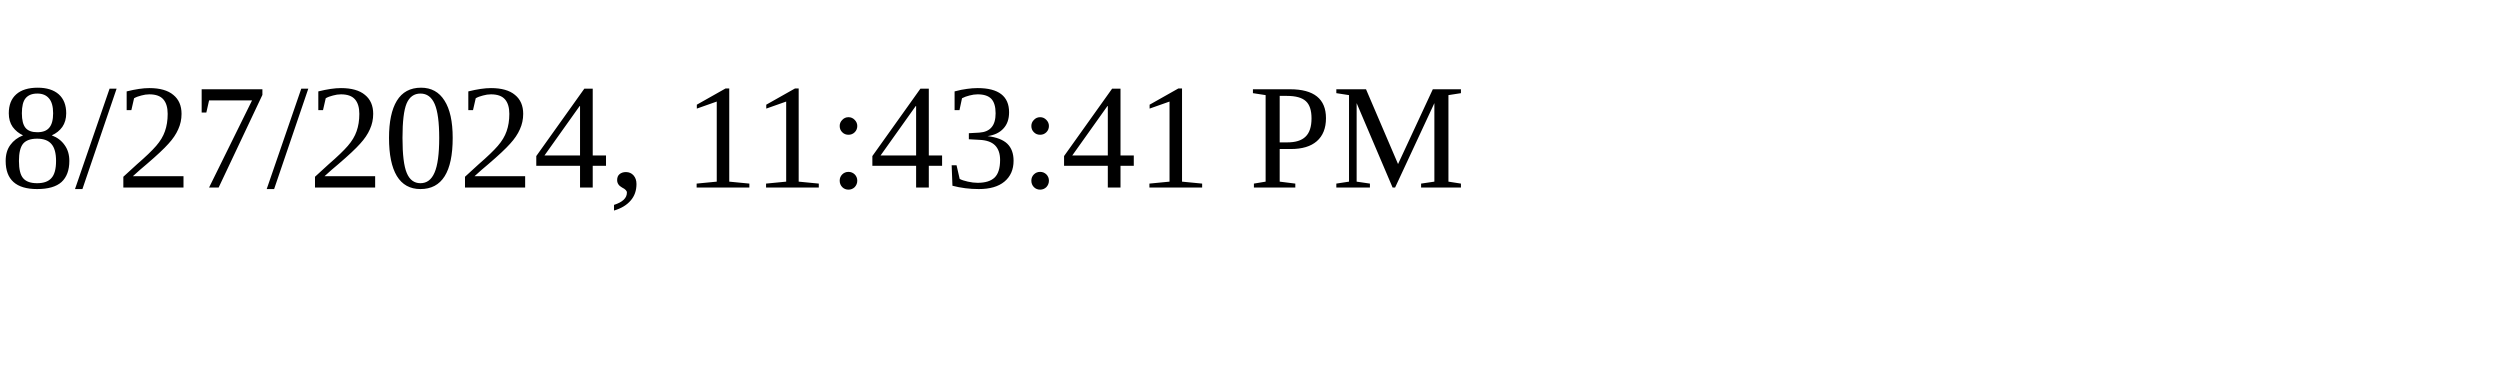
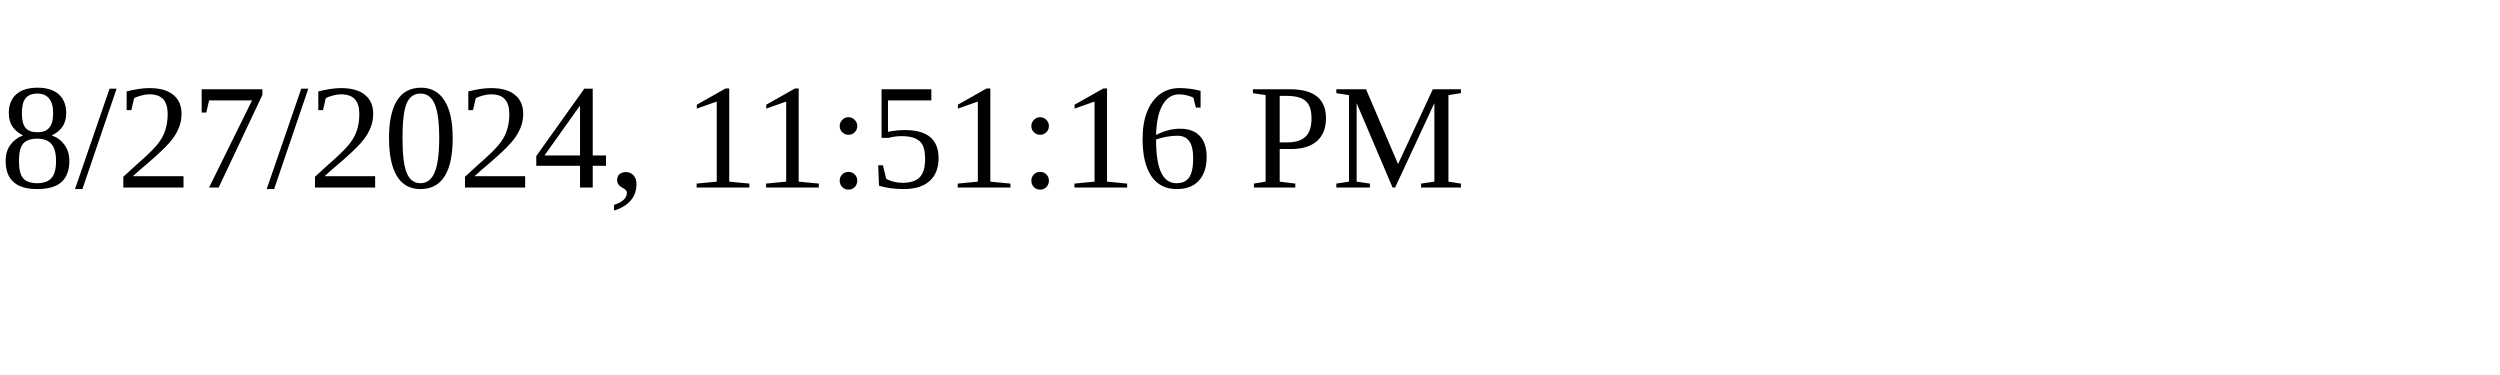
<svg xmlns="http://www.w3.org/2000/svg" height="30" width="200">
-   <text x="0" y="15">8/27/2024, 11:43:41 PM</text>
+   <text x="0" y="15">8/27/2024, 11:51:16 PM</text>
</svg>
